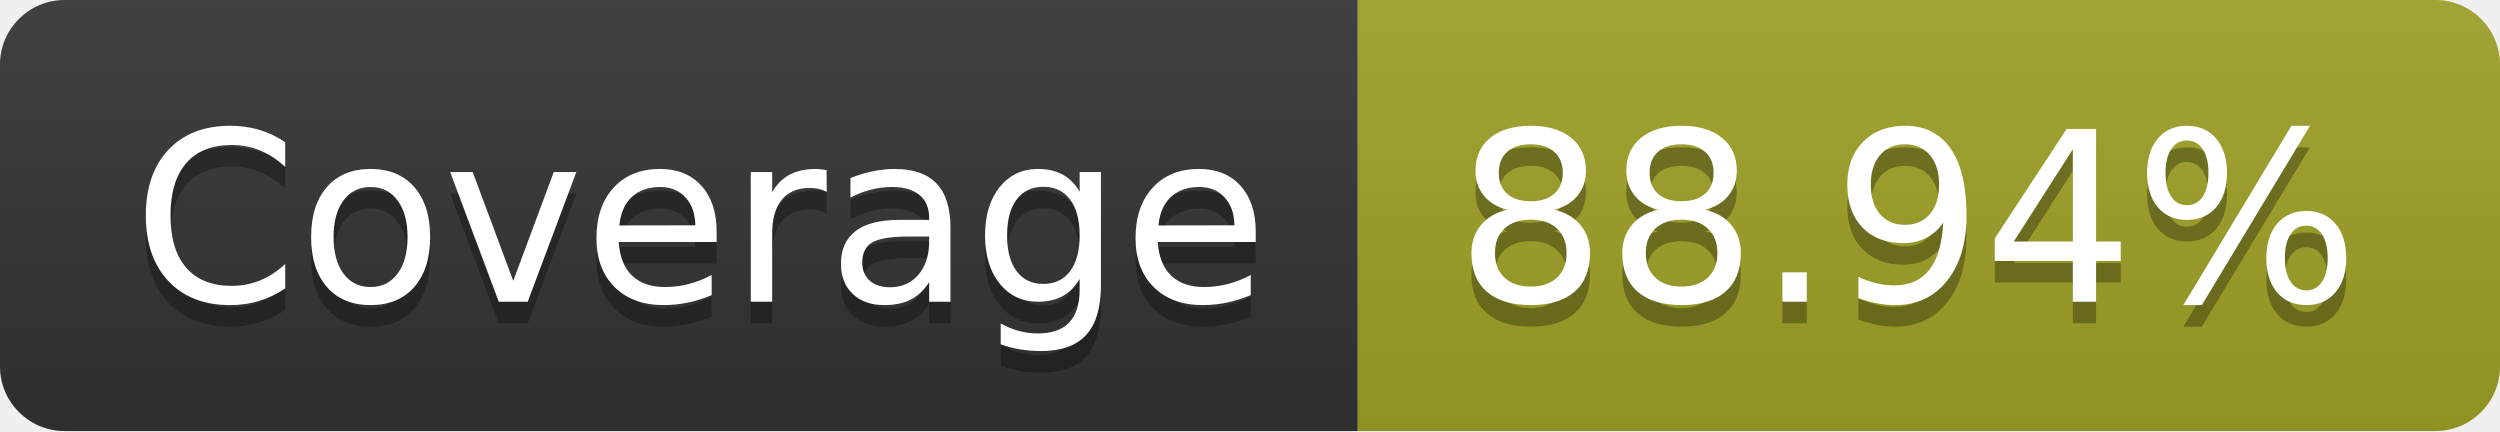
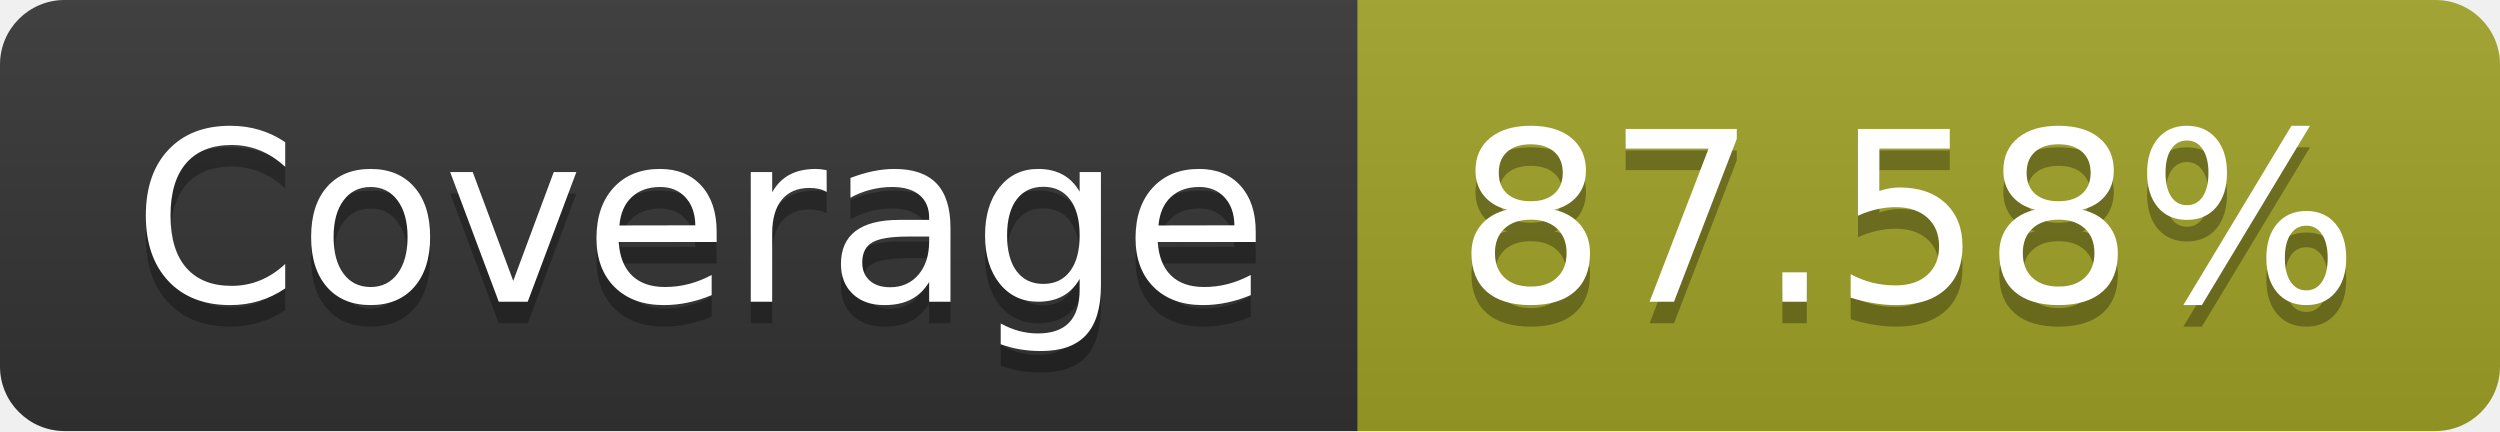
- <svg xmlns="http://www.w3.org/2000/svg" width="116" height="20" role="img" aria-label="Coverage: 88.94%">
+ <svg xmlns="http://www.w3.org/2000/svg" width="116" height="20" role="img" aria-label="Coverage: 87.58%">
  <linearGradient id="s" x2="0" y2="100%">
    <stop offset="0" stop-color="#bbb" stop-opacity=".1" />
    <stop offset="1" stop-opacity=".1" />
  </linearGradient>
  <clipPath id="r">
    <rect width="116" height="20" rx="3" fill="#fff" />
  </clipPath>
  <g clip-path="url(#r)">
    <rect width="63" height="20" fill="#333" />
    <rect x="63" width="53" height="20" fill="#a0a127" />
    <rect width="116" height="20" fill="url(#s)" />
  </g>
  <g fill="#fff" text-anchor="middle" font-family="Verdana,Geneva,DejaVu Sans,sans-serif" text-rendering="geometricPrecision" font-size="110">
    <text aria-hidden="true" x="325" y="150" fill="#010101" fill-opacity=".3" transform="scale(.1)" textLength="530">Coverage</text>
    <text x="325" y="140" transform="scale(.1)" fill="#fff" textLength="530">Coverage</text>
-     <text aria-hidden="true" x="885" y="150" fill="#010101" fill-opacity=".3" transform="scale(.1)" textLength="430">88.94%</text>
-     <text x="885" y="140" transform="scale(.1)" fill="#fff" textLength="430">88.94%</text>
+     <text aria-hidden="true" x="885" y="150" fill="#010101" fill-opacity=".3" transform="scale(.1)" textLength="430">87.58%</text>
+     <text x="885" y="140" transform="scale(.1)" fill="#fff" textLength="430">87.58%</text>
  </g>
</svg>
